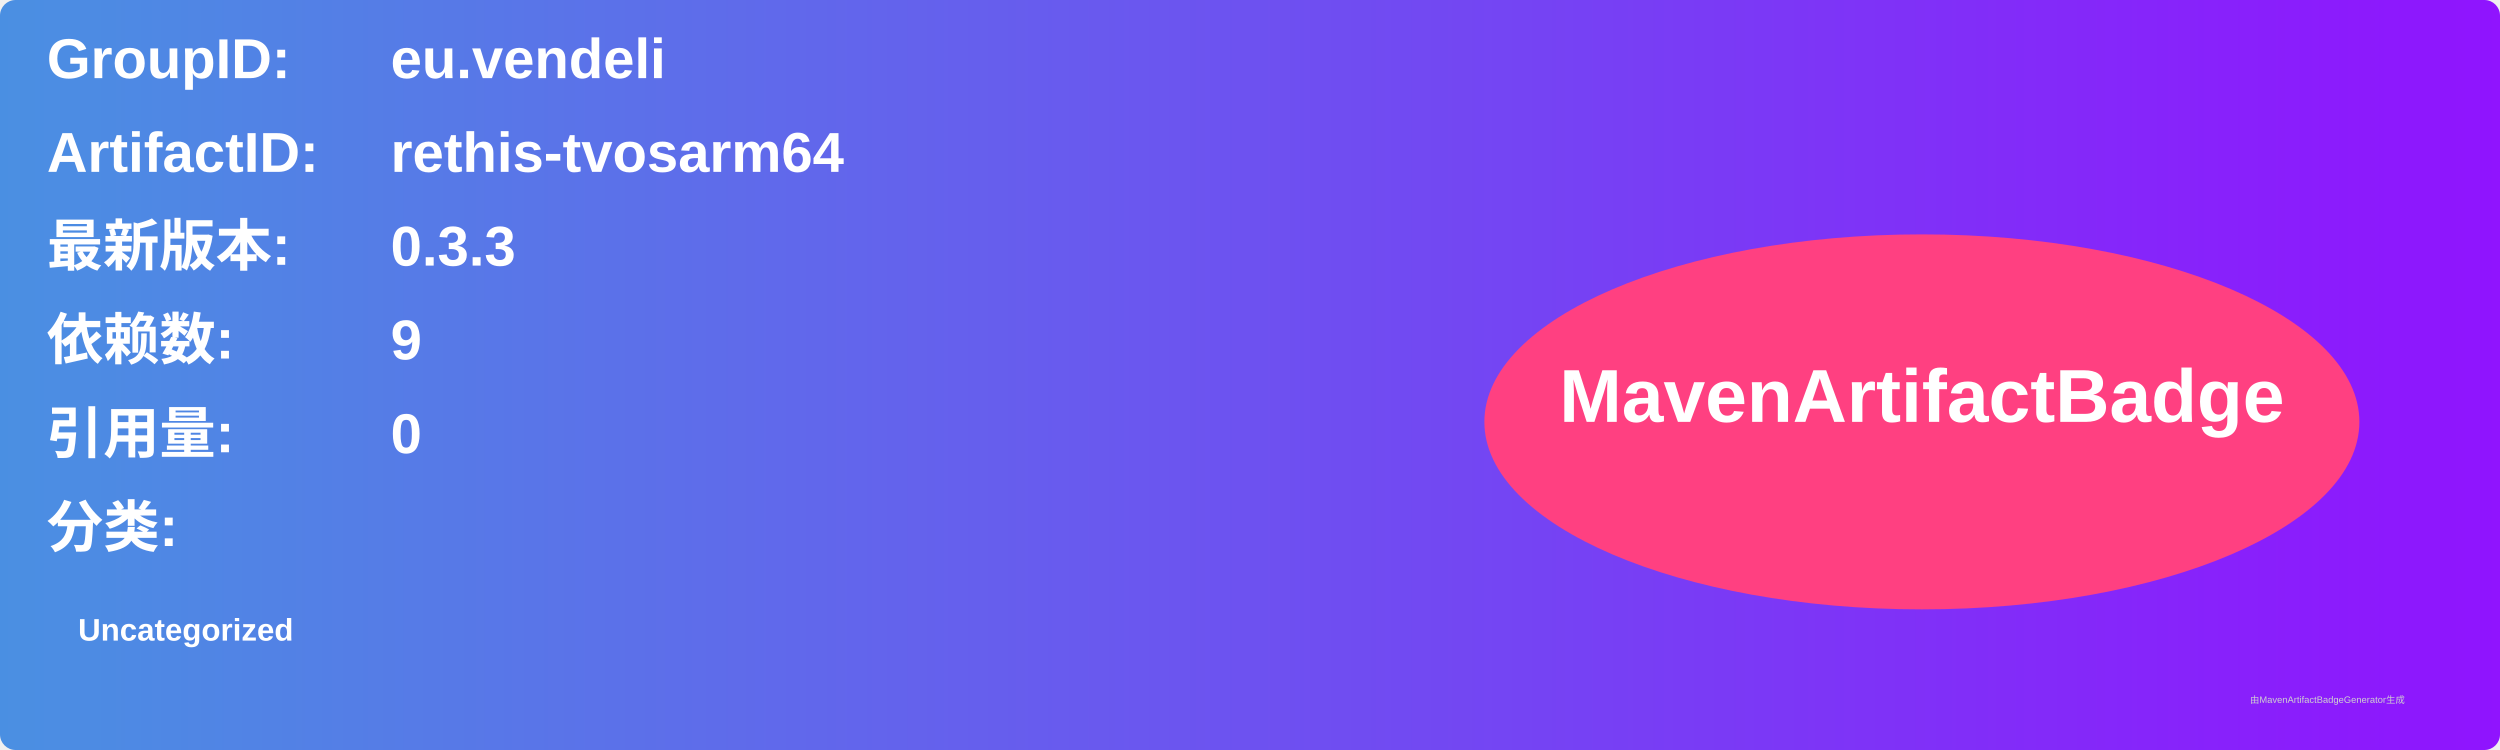
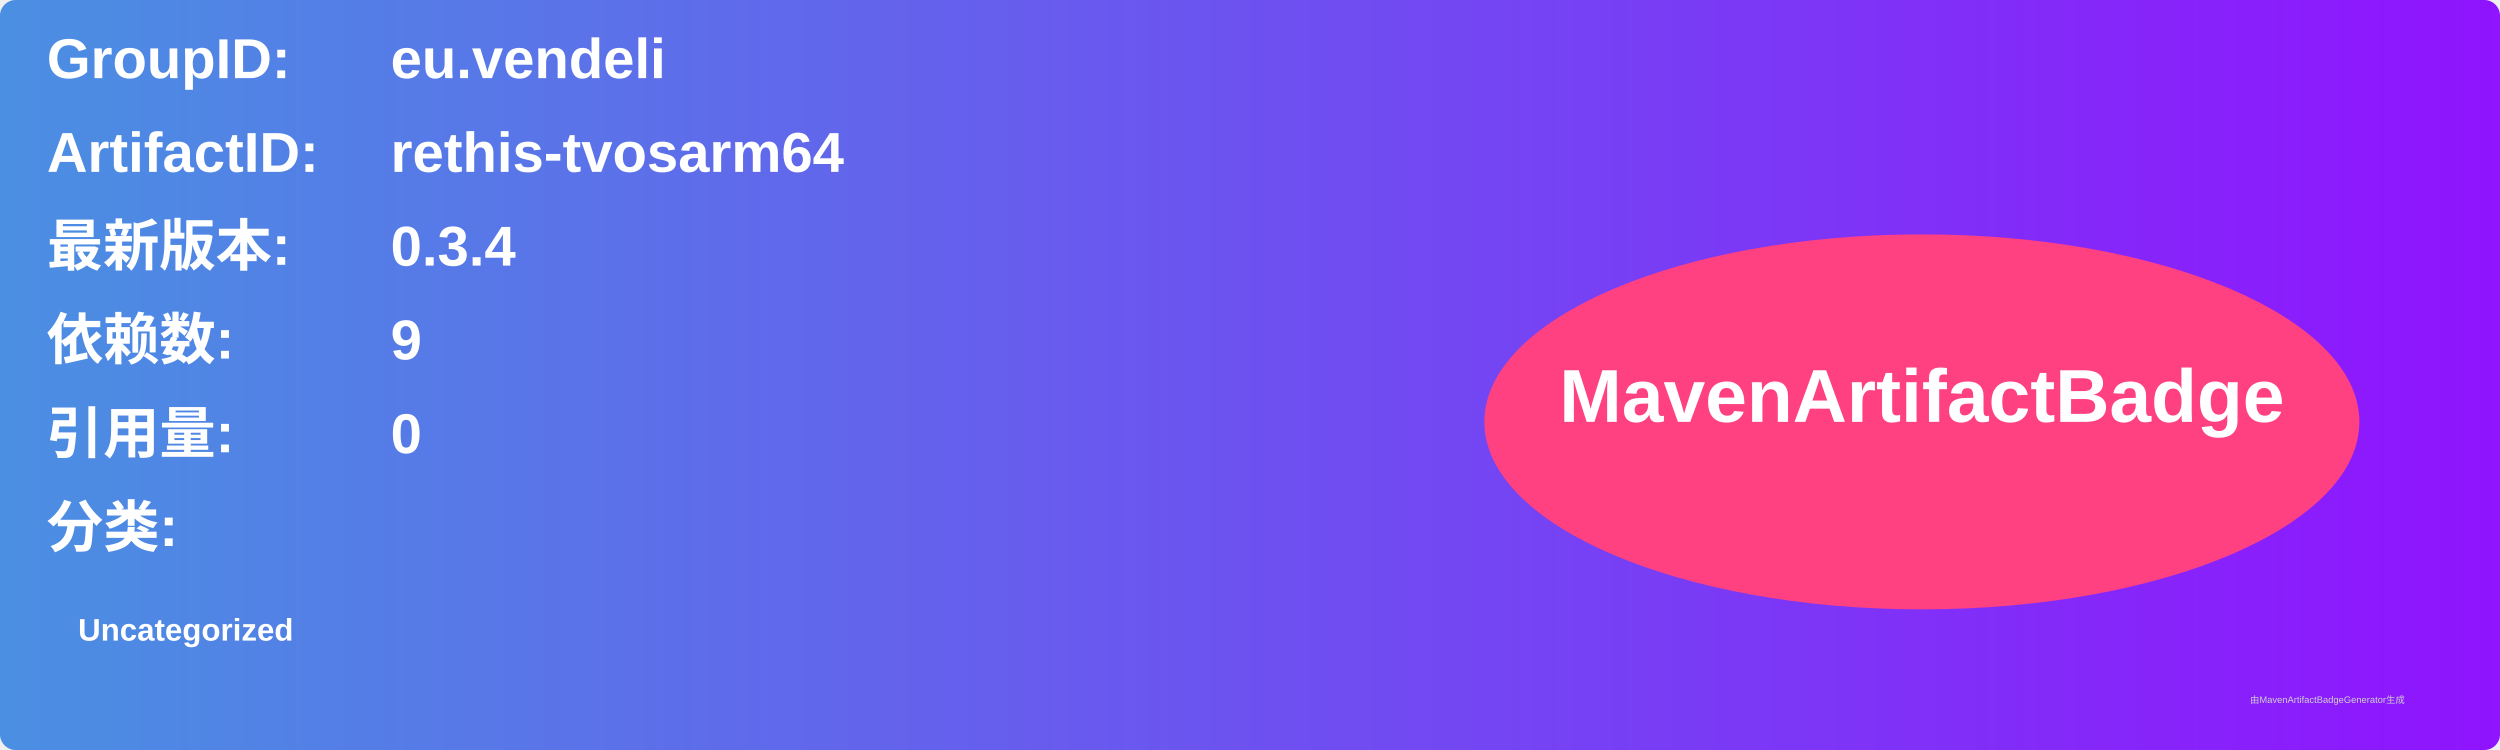
<svg xmlns="http://www.w3.org/2000/svg" width="800" height="240" viewBox="0 0 800 240">
  <linearGradient id="grad" x1="0%" y1="0%" x2="100%" y2="0%">
    <stop offset="0%" stop-color="#4a90e2" />
    <stop offset="100%" stop-color="#9013fe" />
  </linearGradient>
  <rect width="100%" height="100%" rx="5" ry="5" fill="url(#grad)" />
  <g transform="translate(15, 15)">
    <text x="0" y="10" font-family="Arial" font-size="18" fill="white" font-weight="bold" width="260">GroupID:</text>
    <text x="110" y="10" font-family="Arial" font-size="18" fill="white" font-weight="bold" width="460">eu.vendeli</text>
    <text x="0" y="40" font-family="Arial" font-size="18" fill="white" font-weight="bold" width="260">ArtifactID:</text>
    <text x="110" y="40" font-family="Arial" font-size="18" fill="white" font-weight="bold" width="460">rethis-tvosarm64</text>
    <text x="0" y="70" font-family="Arial" font-size="18" fill="white" font-weight="bold">最新版本:</text>
    <text x="110" y="70" font-family="Arial" font-size="18" fill="white" font-weight="bold">
-       <tspan font-weight="bold">0.3.3</tspan>
+       <tspan font-weight="bold">0.3.4</tspan>
    </text>
    <text x="0" y="100" font-family="Arial" font-size="18" fill="white" font-weight="bold">依赖数: </text>
    <text x="110" y="100" font-family="Arial" font-size="18" fill="white">
      <tspan font-weight="bold">9</tspan>
    </text>
    <text x="0" y="130" font-family="Arial" font-size="18" fill="white" font-weight="bold">引用量: </text>
    <text x="110" y="130" font-family="Arial" font-size="18" fill="white">
      <tspan font-weight="bold">0</tspan>
    </text>
    <text x="0" y="160" font-family="Arial" font-size="18" fill="white" font-weight="bold">分类:</text>
    <text x="10" y="190" font-family="Arial" font-size="10" fill="white">
      <tspan font-weight="bold">Uncategorized</tspan>
    </text>
    <ellipse cx="600" cy="120" rx="140" ry="60" fill="#ff4081" />
    <text x="600" y="120" text-anchor="middle" font-family="Arial" font-size="24" fill="white" font-weight="bold">MavenArtifactBadge</text>
  </g>
  <text x="720" y="225" font-family="Arial" font-size="3" fill="#d0d0d0">由MavenArtifactBadgeGenerator生成</text>
</svg>
